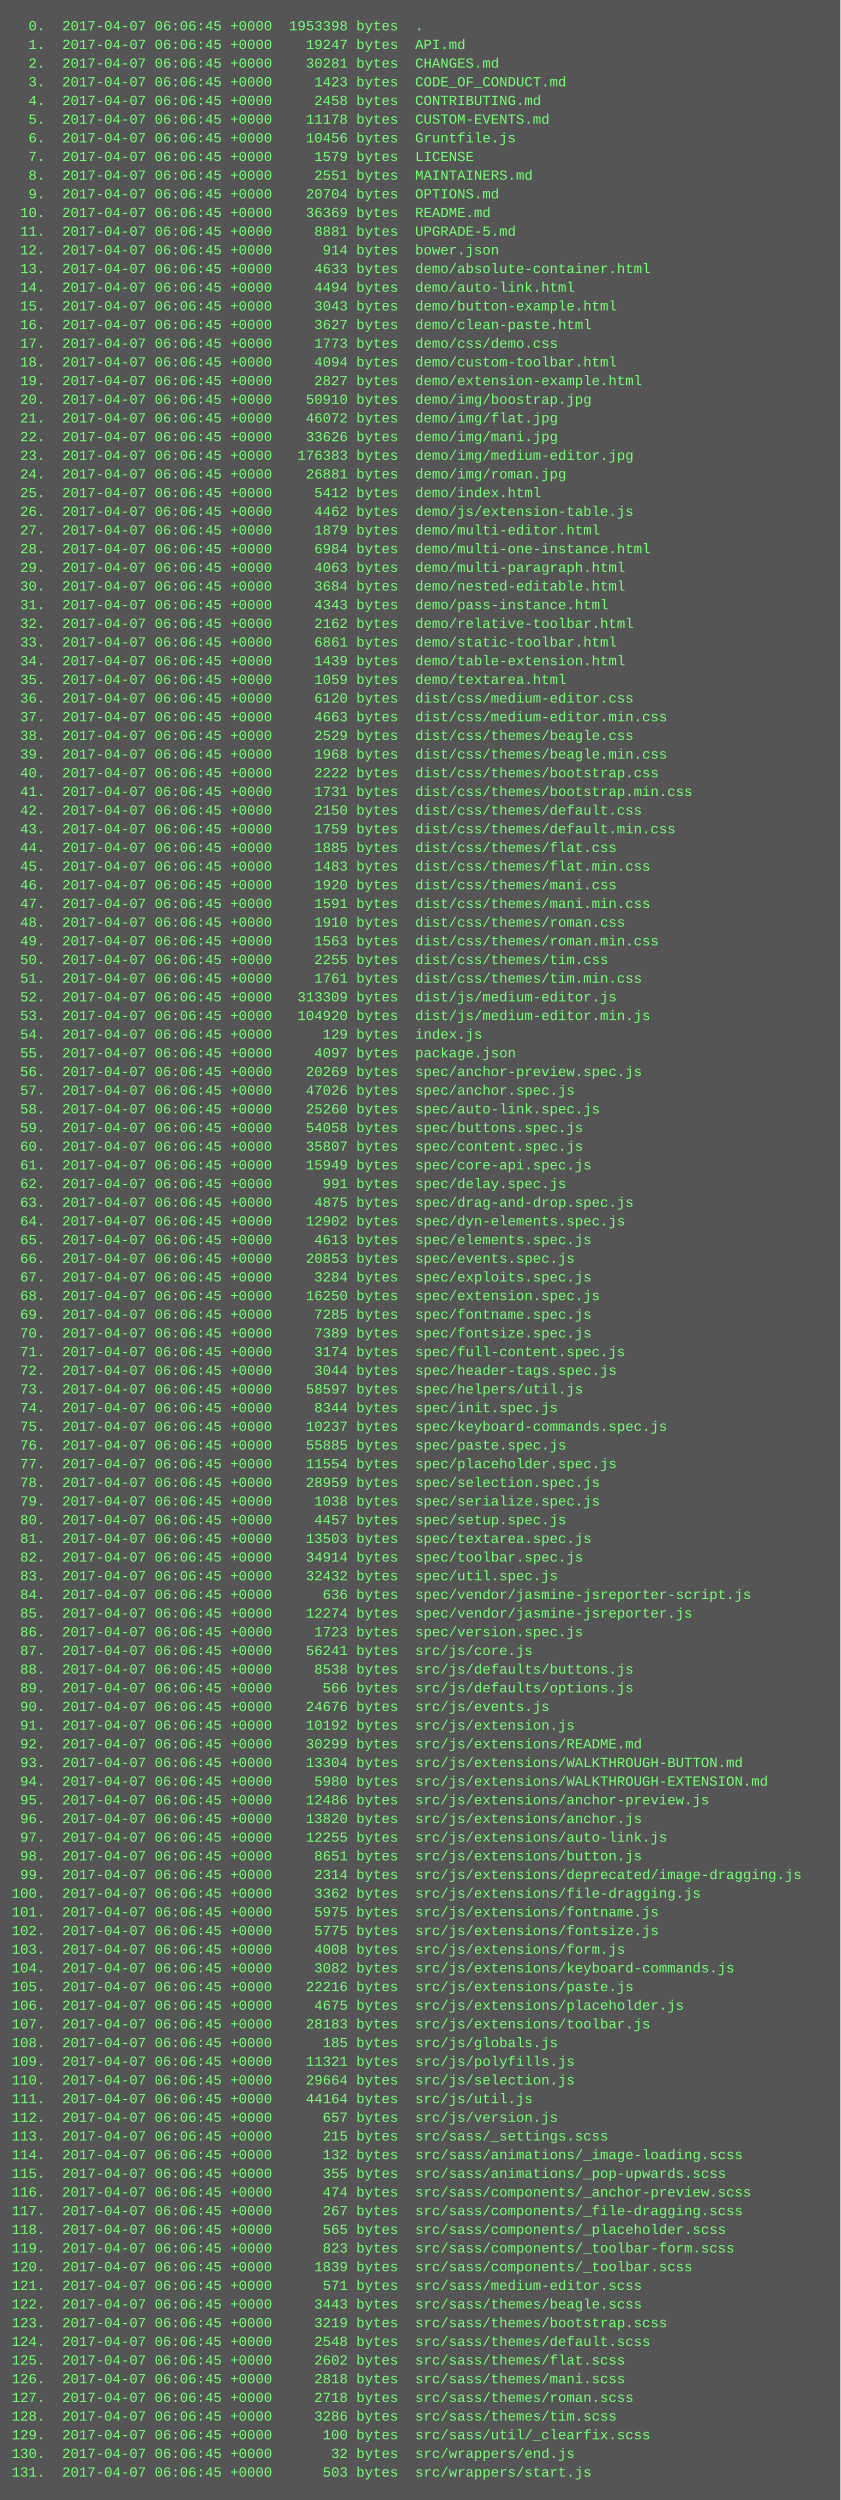
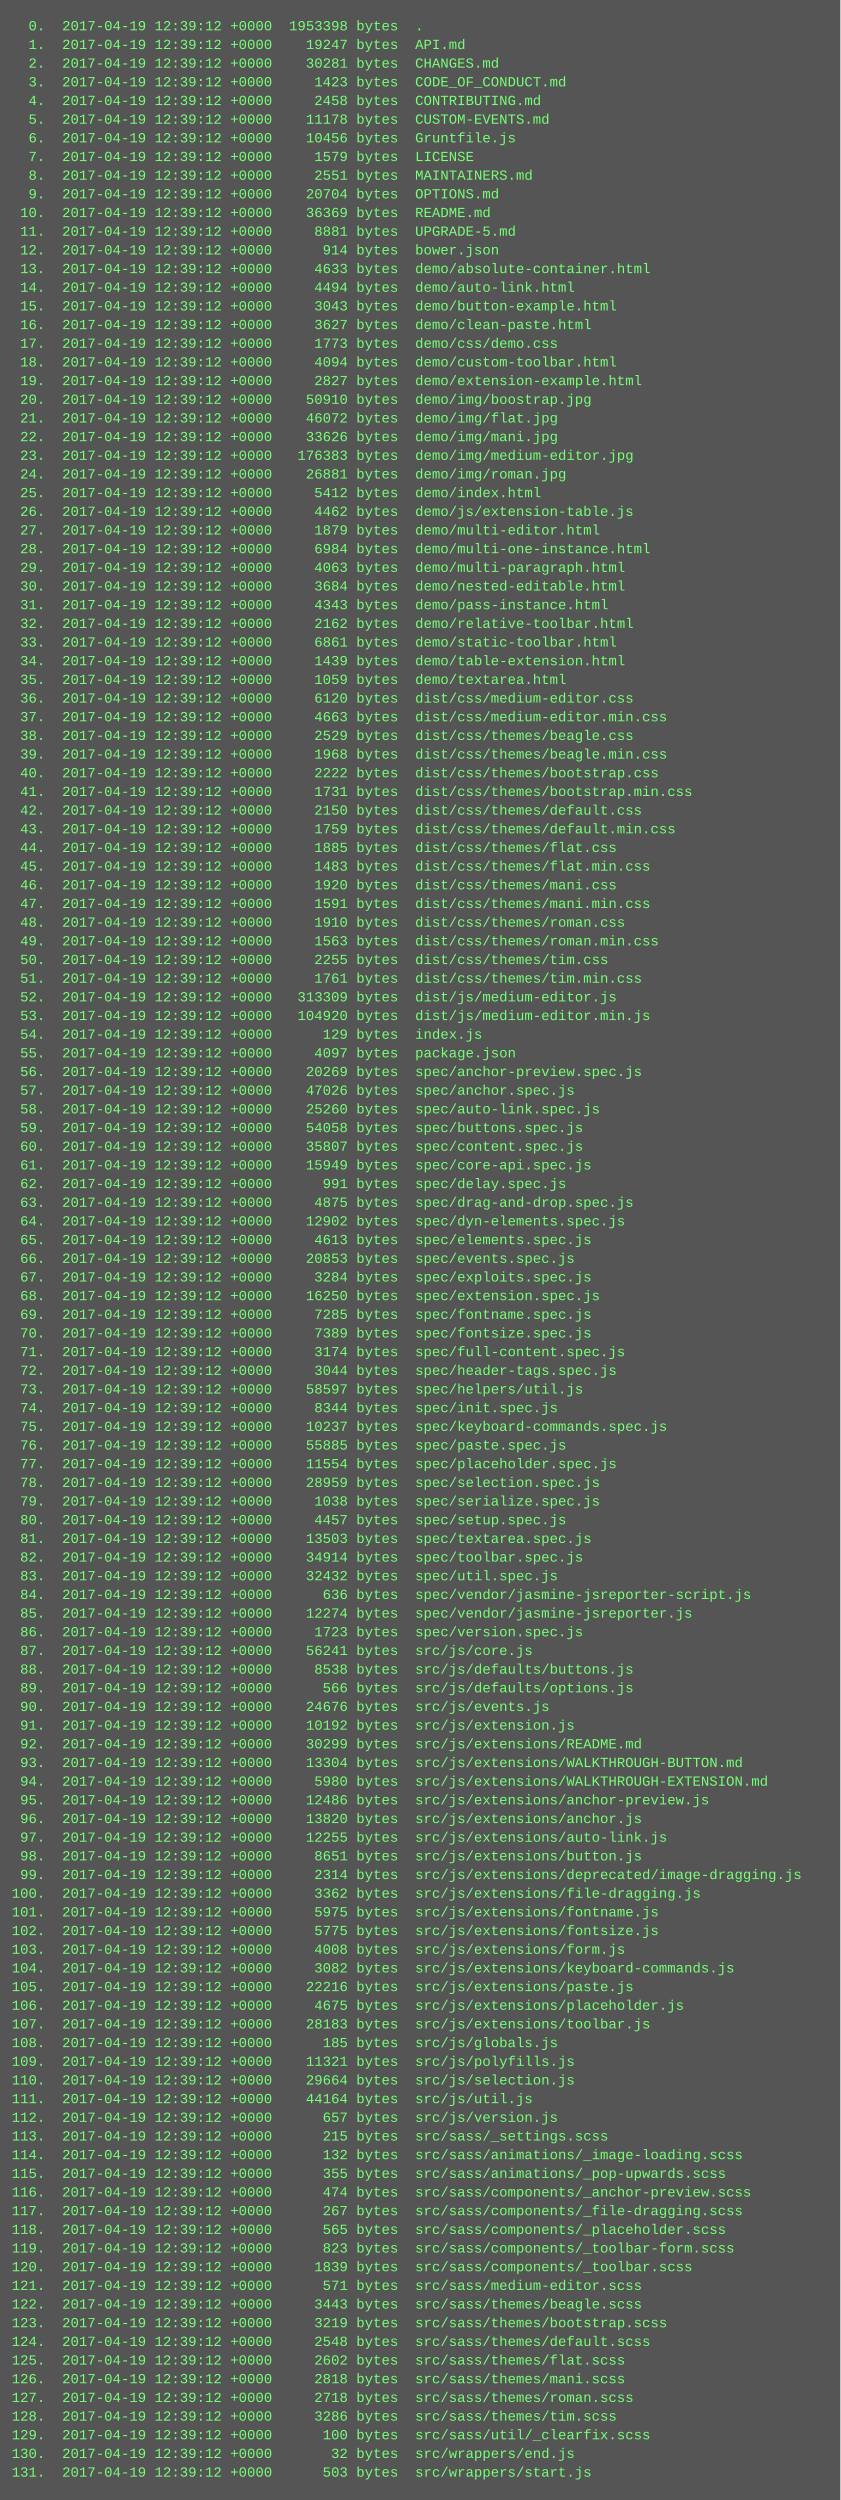
<svg xmlns="http://www.w3.org/2000/svg" height="2142" width="720">
  <rect height="2142" fill="#555" width="720" />
  <text fill="#7f7" font-family="Courier New" font-size="12" xml:space="preserve">
-     <tspan x="10" y="26">  0.  2017-04-07 06:06:45 +0000  1953398 bytes  .</tspan>
-     <tspan x="10" y="42">  1.  2017-04-07 06:06:45 +0000    19247 bytes  API.md</tspan>
-     <tspan x="10" y="58">  2.  2017-04-07 06:06:45 +0000    30281 bytes  CHANGES.md</tspan>
-     <tspan x="10" y="74">  3.  2017-04-07 06:06:45 +0000     1423 bytes  CODE_OF_CONDUCT.md</tspan>
-     <tspan x="10" y="90">  4.  2017-04-07 06:06:45 +0000     2458 bytes  CONTRIBUTING.md</tspan>
-     <tspan x="10" y="106">  5.  2017-04-07 06:06:45 +0000    11178 bytes  CUSTOM-EVENTS.md</tspan>
-     <tspan x="10" y="122">  6.  2017-04-07 06:06:45 +0000    10456 bytes  Gruntfile.js</tspan>
-     <tspan x="10" y="138">  7.  2017-04-07 06:06:45 +0000     1579 bytes  LICENSE</tspan>
-     <tspan x="10" y="154">  8.  2017-04-07 06:06:45 +0000     2551 bytes  MAINTAINERS.md</tspan>
-     <tspan x="10" y="170">  9.  2017-04-07 06:06:45 +0000    20704 bytes  OPTIONS.md</tspan>
-     <tspan x="10" y="186"> 10.  2017-04-07 06:06:45 +0000    36369 bytes  README.md</tspan>
-     <tspan x="10" y="202"> 11.  2017-04-07 06:06:45 +0000     8881 bytes  UPGRADE-5.md</tspan>
-     <tspan x="10" y="218"> 12.  2017-04-07 06:06:45 +0000      914 bytes  bower.json</tspan>
-     <tspan x="10" y="234"> 13.  2017-04-07 06:06:45 +0000     4633 bytes  demo/absolute-container.html</tspan>
-     <tspan x="10" y="250"> 14.  2017-04-07 06:06:45 +0000     4494 bytes  demo/auto-link.html</tspan>
-     <tspan x="10" y="266"> 15.  2017-04-07 06:06:45 +0000     3043 bytes  demo/button-example.html</tspan>
-     <tspan x="10" y="282"> 16.  2017-04-07 06:06:45 +0000     3627 bytes  demo/clean-paste.html</tspan>
-     <tspan x="10" y="298"> 17.  2017-04-07 06:06:45 +0000     1773 bytes  demo/css/demo.css</tspan>
-     <tspan x="10" y="314"> 18.  2017-04-07 06:06:45 +0000     4094 bytes  demo/custom-toolbar.html</tspan>
-     <tspan x="10" y="330"> 19.  2017-04-07 06:06:45 +0000     2827 bytes  demo/extension-example.html</tspan>
-     <tspan x="10" y="346"> 20.  2017-04-07 06:06:45 +0000    50910 bytes  demo/img/boostrap.jpg</tspan>
-     <tspan x="10" y="362"> 21.  2017-04-07 06:06:45 +0000    46072 bytes  demo/img/flat.jpg</tspan>
-     <tspan x="10" y="378"> 22.  2017-04-07 06:06:45 +0000    33626 bytes  demo/img/mani.jpg</tspan>
-     <tspan x="10" y="394"> 23.  2017-04-07 06:06:45 +0000   176383 bytes  demo/img/medium-editor.jpg</tspan>
-     <tspan x="10" y="410"> 24.  2017-04-07 06:06:45 +0000    26881 bytes  demo/img/roman.jpg</tspan>
-     <tspan x="10" y="426"> 25.  2017-04-07 06:06:45 +0000     5412 bytes  demo/index.html</tspan>
-     <tspan x="10" y="442"> 26.  2017-04-07 06:06:45 +0000     4462 bytes  demo/js/extension-table.js</tspan>
-     <tspan x="10" y="458"> 27.  2017-04-07 06:06:45 +0000     1879 bytes  demo/multi-editor.html</tspan>
-     <tspan x="10" y="474"> 28.  2017-04-07 06:06:45 +0000     6984 bytes  demo/multi-one-instance.html</tspan>
-     <tspan x="10" y="490"> 29.  2017-04-07 06:06:45 +0000     4063 bytes  demo/multi-paragraph.html</tspan>
-     <tspan x="10" y="506"> 30.  2017-04-07 06:06:45 +0000     3684 bytes  demo/nested-editable.html</tspan>
-     <tspan x="10" y="522"> 31.  2017-04-07 06:06:45 +0000     4343 bytes  demo/pass-instance.html</tspan>
-     <tspan x="10" y="538"> 32.  2017-04-07 06:06:45 +0000     2162 bytes  demo/relative-toolbar.html</tspan>
-     <tspan x="10" y="554"> 33.  2017-04-07 06:06:45 +0000     6861 bytes  demo/static-toolbar.html</tspan>
-     <tspan x="10" y="570"> 34.  2017-04-07 06:06:45 +0000     1439 bytes  demo/table-extension.html</tspan>
-     <tspan x="10" y="586"> 35.  2017-04-07 06:06:45 +0000     1059 bytes  demo/textarea.html</tspan>
-     <tspan x="10" y="602"> 36.  2017-04-07 06:06:45 +0000     6120 bytes  dist/css/medium-editor.css</tspan>
-     <tspan x="10" y="618"> 37.  2017-04-07 06:06:45 +0000     4663 bytes  dist/css/medium-editor.min.css</tspan>
-     <tspan x="10" y="634"> 38.  2017-04-07 06:06:45 +0000     2529 bytes  dist/css/themes/beagle.css</tspan>
-     <tspan x="10" y="650"> 39.  2017-04-07 06:06:45 +0000     1968 bytes  dist/css/themes/beagle.min.css</tspan>
-     <tspan x="10" y="666"> 40.  2017-04-07 06:06:45 +0000     2222 bytes  dist/css/themes/bootstrap.css</tspan>
-     <tspan x="10" y="682"> 41.  2017-04-07 06:06:45 +0000     1731 bytes  dist/css/themes/bootstrap.min.css</tspan>
-     <tspan x="10" y="698"> 42.  2017-04-07 06:06:45 +0000     2150 bytes  dist/css/themes/default.css</tspan>
-     <tspan x="10" y="714"> 43.  2017-04-07 06:06:45 +0000     1759 bytes  dist/css/themes/default.min.css</tspan>
-     <tspan x="10" y="730"> 44.  2017-04-07 06:06:45 +0000     1885 bytes  dist/css/themes/flat.css</tspan>
-     <tspan x="10" y="746"> 45.  2017-04-07 06:06:45 +0000     1483 bytes  dist/css/themes/flat.min.css</tspan>
-     <tspan x="10" y="762"> 46.  2017-04-07 06:06:45 +0000     1920 bytes  dist/css/themes/mani.css</tspan>
-     <tspan x="10" y="778"> 47.  2017-04-07 06:06:45 +0000     1591 bytes  dist/css/themes/mani.min.css</tspan>
-     <tspan x="10" y="794"> 48.  2017-04-07 06:06:45 +0000     1910 bytes  dist/css/themes/roman.css</tspan>
-     <tspan x="10" y="810"> 49.  2017-04-07 06:06:45 +0000     1563 bytes  dist/css/themes/roman.min.css</tspan>
-     <tspan x="10" y="826"> 50.  2017-04-07 06:06:45 +0000     2255 bytes  dist/css/themes/tim.css</tspan>
-     <tspan x="10" y="842"> 51.  2017-04-07 06:06:45 +0000     1761 bytes  dist/css/themes/tim.min.css</tspan>
-     <tspan x="10" y="858"> 52.  2017-04-07 06:06:45 +0000   313309 bytes  dist/js/medium-editor.js</tspan>
-     <tspan x="10" y="874"> 53.  2017-04-07 06:06:45 +0000   104920 bytes  dist/js/medium-editor.min.js</tspan>
-     <tspan x="10" y="890"> 54.  2017-04-07 06:06:45 +0000      129 bytes  index.js</tspan>
-     <tspan x="10" y="906"> 55.  2017-04-07 06:06:45 +0000     4097 bytes  package.json</tspan>
-     <tspan x="10" y="922"> 56.  2017-04-07 06:06:45 +0000    20269 bytes  spec/anchor-preview.spec.js</tspan>
-     <tspan x="10" y="938"> 57.  2017-04-07 06:06:45 +0000    47026 bytes  spec/anchor.spec.js</tspan>
-     <tspan x="10" y="954"> 58.  2017-04-07 06:06:45 +0000    25260 bytes  spec/auto-link.spec.js</tspan>
-     <tspan x="10" y="970"> 59.  2017-04-07 06:06:45 +0000    54058 bytes  spec/buttons.spec.js</tspan>
-     <tspan x="10" y="986"> 60.  2017-04-07 06:06:45 +0000    35807 bytes  spec/content.spec.js</tspan>
-     <tspan x="10" y="1002"> 61.  2017-04-07 06:06:45 +0000    15949 bytes  spec/core-api.spec.js</tspan>
-     <tspan x="10" y="1018"> 62.  2017-04-07 06:06:45 +0000      991 bytes  spec/delay.spec.js</tspan>
-     <tspan x="10" y="1034"> 63.  2017-04-07 06:06:45 +0000     4875 bytes  spec/drag-and-drop.spec.js</tspan>
-     <tspan x="10" y="1050"> 64.  2017-04-07 06:06:45 +0000    12902 bytes  spec/dyn-elements.spec.js</tspan>
-     <tspan x="10" y="1066"> 65.  2017-04-07 06:06:45 +0000     4613 bytes  spec/elements.spec.js</tspan>
-     <tspan x="10" y="1082"> 66.  2017-04-07 06:06:45 +0000    20853 bytes  spec/events.spec.js</tspan>
-     <tspan x="10" y="1098"> 67.  2017-04-07 06:06:45 +0000     3284 bytes  spec/exploits.spec.js</tspan>
-     <tspan x="10" y="1114"> 68.  2017-04-07 06:06:45 +0000    16250 bytes  spec/extension.spec.js</tspan>
-     <tspan x="10" y="1130"> 69.  2017-04-07 06:06:45 +0000     7285 bytes  spec/fontname.spec.js</tspan>
-     <tspan x="10" y="1146"> 70.  2017-04-07 06:06:45 +0000     7389 bytes  spec/fontsize.spec.js</tspan>
-     <tspan x="10" y="1162"> 71.  2017-04-07 06:06:45 +0000     3174 bytes  spec/full-content.spec.js</tspan>
-     <tspan x="10" y="1178"> 72.  2017-04-07 06:06:45 +0000     3044 bytes  spec/header-tags.spec.js</tspan>
-     <tspan x="10" y="1194"> 73.  2017-04-07 06:06:45 +0000    58597 bytes  spec/helpers/util.js</tspan>
-     <tspan x="10" y="1210"> 74.  2017-04-07 06:06:45 +0000     8344 bytes  spec/init.spec.js</tspan>
-     <tspan x="10" y="1226"> 75.  2017-04-07 06:06:45 +0000    10237 bytes  spec/keyboard-commands.spec.js</tspan>
-     <tspan x="10" y="1242"> 76.  2017-04-07 06:06:45 +0000    55885 bytes  spec/paste.spec.js</tspan>
-     <tspan x="10" y="1258"> 77.  2017-04-07 06:06:45 +0000    11554 bytes  spec/placeholder.spec.js</tspan>
-     <tspan x="10" y="1274"> 78.  2017-04-07 06:06:45 +0000    28959 bytes  spec/selection.spec.js</tspan>
-     <tspan x="10" y="1290"> 79.  2017-04-07 06:06:45 +0000     1038 bytes  spec/serialize.spec.js</tspan>
-     <tspan x="10" y="1306"> 80.  2017-04-07 06:06:45 +0000     4457 bytes  spec/setup.spec.js</tspan>
-     <tspan x="10" y="1322"> 81.  2017-04-07 06:06:45 +0000    13503 bytes  spec/textarea.spec.js</tspan>
-     <tspan x="10" y="1338"> 82.  2017-04-07 06:06:45 +0000    34914 bytes  spec/toolbar.spec.js</tspan>
-     <tspan x="10" y="1354"> 83.  2017-04-07 06:06:45 +0000    32432 bytes  spec/util.spec.js</tspan>
-     <tspan x="10" y="1370"> 84.  2017-04-07 06:06:45 +0000      636 bytes  spec/vendor/jasmine-jsreporter-script.js</tspan>
-     <tspan x="10" y="1386"> 85.  2017-04-07 06:06:45 +0000    12274 bytes  spec/vendor/jasmine-jsreporter.js</tspan>
-     <tspan x="10" y="1402"> 86.  2017-04-07 06:06:45 +0000     1723 bytes  spec/version.spec.js</tspan>
-     <tspan x="10" y="1418"> 87.  2017-04-07 06:06:45 +0000    56241 bytes  src/js/core.js</tspan>
-     <tspan x="10" y="1434"> 88.  2017-04-07 06:06:45 +0000     8538 bytes  src/js/defaults/buttons.js</tspan>
-     <tspan x="10" y="1450"> 89.  2017-04-07 06:06:45 +0000      566 bytes  src/js/defaults/options.js</tspan>
-     <tspan x="10" y="1466"> 90.  2017-04-07 06:06:45 +0000    24676 bytes  src/js/events.js</tspan>
-     <tspan x="10" y="1482"> 91.  2017-04-07 06:06:45 +0000    10192 bytes  src/js/extension.js</tspan>
-     <tspan x="10" y="1498"> 92.  2017-04-07 06:06:45 +0000    30299 bytes  src/js/extensions/README.md</tspan>
-     <tspan x="10" y="1514"> 93.  2017-04-07 06:06:45 +0000    13304 bytes  src/js/extensions/WALKTHROUGH-BUTTON.md</tspan>
-     <tspan x="10" y="1530"> 94.  2017-04-07 06:06:45 +0000     5980 bytes  src/js/extensions/WALKTHROUGH-EXTENSION.md</tspan>
-     <tspan x="10" y="1546"> 95.  2017-04-07 06:06:45 +0000    12486 bytes  src/js/extensions/anchor-preview.js</tspan>
-     <tspan x="10" y="1562"> 96.  2017-04-07 06:06:45 +0000    13820 bytes  src/js/extensions/anchor.js</tspan>
-     <tspan x="10" y="1578"> 97.  2017-04-07 06:06:45 +0000    12255 bytes  src/js/extensions/auto-link.js</tspan>
-     <tspan x="10" y="1594"> 98.  2017-04-07 06:06:45 +0000     8651 bytes  src/js/extensions/button.js</tspan>
-     <tspan x="10" y="1610"> 99.  2017-04-07 06:06:45 +0000     2314 bytes  src/js/extensions/deprecated/image-dragging.js</tspan>
-     <tspan x="10" y="1626">100.  2017-04-07 06:06:45 +0000     3362 bytes  src/js/extensions/file-dragging.js</tspan>
-     <tspan x="10" y="1642">101.  2017-04-07 06:06:45 +0000     5975 bytes  src/js/extensions/fontname.js</tspan>
-     <tspan x="10" y="1658">102.  2017-04-07 06:06:45 +0000     5775 bytes  src/js/extensions/fontsize.js</tspan>
-     <tspan x="10" y="1674">103.  2017-04-07 06:06:45 +0000     4008 bytes  src/js/extensions/form.js</tspan>
-     <tspan x="10" y="1690">104.  2017-04-07 06:06:45 +0000     3082 bytes  src/js/extensions/keyboard-commands.js</tspan>
-     <tspan x="10" y="1706">105.  2017-04-07 06:06:45 +0000    22216 bytes  src/js/extensions/paste.js</tspan>
-     <tspan x="10" y="1722">106.  2017-04-07 06:06:45 +0000     4675 bytes  src/js/extensions/placeholder.js</tspan>
-     <tspan x="10" y="1738">107.  2017-04-07 06:06:45 +0000    28183 bytes  src/js/extensions/toolbar.js</tspan>
-     <tspan x="10" y="1754">108.  2017-04-07 06:06:45 +0000      185 bytes  src/js/globals.js</tspan>
-     <tspan x="10" y="1770">109.  2017-04-07 06:06:45 +0000    11321 bytes  src/js/polyfills.js</tspan>
-     <tspan x="10" y="1786">110.  2017-04-07 06:06:45 +0000    29664 bytes  src/js/selection.js</tspan>
-     <tspan x="10" y="1802">111.  2017-04-07 06:06:45 +0000    44164 bytes  src/js/util.js</tspan>
-     <tspan x="10" y="1818">112.  2017-04-07 06:06:45 +0000      657 bytes  src/js/version.js</tspan>
-     <tspan x="10" y="1834">113.  2017-04-07 06:06:45 +0000      215 bytes  src/sass/_settings.scss</tspan>
-     <tspan x="10" y="1850">114.  2017-04-07 06:06:45 +0000      132 bytes  src/sass/animations/_image-loading.scss</tspan>
-     <tspan x="10" y="1866">115.  2017-04-07 06:06:45 +0000      355 bytes  src/sass/animations/_pop-upwards.scss</tspan>
-     <tspan x="10" y="1882">116.  2017-04-07 06:06:45 +0000      474 bytes  src/sass/components/_anchor-preview.scss</tspan>
-     <tspan x="10" y="1898">117.  2017-04-07 06:06:45 +0000      267 bytes  src/sass/components/_file-dragging.scss</tspan>
-     <tspan x="10" y="1914">118.  2017-04-07 06:06:45 +0000      565 bytes  src/sass/components/_placeholder.scss</tspan>
-     <tspan x="10" y="1930">119.  2017-04-07 06:06:45 +0000      823 bytes  src/sass/components/_toolbar-form.scss</tspan>
-     <tspan x="10" y="1946">120.  2017-04-07 06:06:45 +0000     1839 bytes  src/sass/components/_toolbar.scss</tspan>
-     <tspan x="10" y="1962">121.  2017-04-07 06:06:45 +0000      571 bytes  src/sass/medium-editor.scss</tspan>
-     <tspan x="10" y="1978">122.  2017-04-07 06:06:45 +0000     3443 bytes  src/sass/themes/beagle.scss</tspan>
-     <tspan x="10" y="1994">123.  2017-04-07 06:06:45 +0000     3219 bytes  src/sass/themes/bootstrap.scss</tspan>
-     <tspan x="10" y="2010">124.  2017-04-07 06:06:45 +0000     2548 bytes  src/sass/themes/default.scss</tspan>
-     <tspan x="10" y="2026">125.  2017-04-07 06:06:45 +0000     2602 bytes  src/sass/themes/flat.scss</tspan>
-     <tspan x="10" y="2042">126.  2017-04-07 06:06:45 +0000     2818 bytes  src/sass/themes/mani.scss</tspan>
-     <tspan x="10" y="2058">127.  2017-04-07 06:06:45 +0000     2718 bytes  src/sass/themes/roman.scss</tspan>
-     <tspan x="10" y="2074">128.  2017-04-07 06:06:45 +0000     3286 bytes  src/sass/themes/tim.scss</tspan>
-     <tspan x="10" y="2090">129.  2017-04-07 06:06:45 +0000      100 bytes  src/sass/util/_clearfix.scss</tspan>
-     <tspan x="10" y="2106">130.  2017-04-07 06:06:45 +0000       32 bytes  src/wrappers/end.js</tspan>
-     <tspan x="10" y="2122">131.  2017-04-07 06:06:45 +0000      503 bytes  src/wrappers/start.js</tspan>
+     <tspan x="10" y="26">  0.  2017-04-19 12:39:12 +0000  1953398 bytes  .</tspan>
+     <tspan x="10" y="42">  1.  2017-04-19 12:39:12 +0000    19247 bytes  API.md</tspan>
+     <tspan x="10" y="58">  2.  2017-04-19 12:39:12 +0000    30281 bytes  CHANGES.md</tspan>
+     <tspan x="10" y="74">  3.  2017-04-19 12:39:12 +0000     1423 bytes  CODE_OF_CONDUCT.md</tspan>
+     <tspan x="10" y="90">  4.  2017-04-19 12:39:12 +0000     2458 bytes  CONTRIBUTING.md</tspan>
+     <tspan x="10" y="106">  5.  2017-04-19 12:39:12 +0000    11178 bytes  CUSTOM-EVENTS.md</tspan>
+     <tspan x="10" y="122">  6.  2017-04-19 12:39:12 +0000    10456 bytes  Gruntfile.js</tspan>
+     <tspan x="10" y="138">  7.  2017-04-19 12:39:12 +0000     1579 bytes  LICENSE</tspan>
+     <tspan x="10" y="154">  8.  2017-04-19 12:39:12 +0000     2551 bytes  MAINTAINERS.md</tspan>
+     <tspan x="10" y="170">  9.  2017-04-19 12:39:12 +0000    20704 bytes  OPTIONS.md</tspan>
+     <tspan x="10" y="186"> 10.  2017-04-19 12:39:12 +0000    36369 bytes  README.md</tspan>
+     <tspan x="10" y="202"> 11.  2017-04-19 12:39:12 +0000     8881 bytes  UPGRADE-5.md</tspan>
+     <tspan x="10" y="218"> 12.  2017-04-19 12:39:12 +0000      914 bytes  bower.json</tspan>
+     <tspan x="10" y="234"> 13.  2017-04-19 12:39:12 +0000     4633 bytes  demo/absolute-container.html</tspan>
+     <tspan x="10" y="250"> 14.  2017-04-19 12:39:12 +0000     4494 bytes  demo/auto-link.html</tspan>
+     <tspan x="10" y="266"> 15.  2017-04-19 12:39:12 +0000     3043 bytes  demo/button-example.html</tspan>
+     <tspan x="10" y="282"> 16.  2017-04-19 12:39:12 +0000     3627 bytes  demo/clean-paste.html</tspan>
+     <tspan x="10" y="298"> 17.  2017-04-19 12:39:12 +0000     1773 bytes  demo/css/demo.css</tspan>
+     <tspan x="10" y="314"> 18.  2017-04-19 12:39:12 +0000     4094 bytes  demo/custom-toolbar.html</tspan>
+     <tspan x="10" y="330"> 19.  2017-04-19 12:39:12 +0000     2827 bytes  demo/extension-example.html</tspan>
+     <tspan x="10" y="346"> 20.  2017-04-19 12:39:12 +0000    50910 bytes  demo/img/boostrap.jpg</tspan>
+     <tspan x="10" y="362"> 21.  2017-04-19 12:39:12 +0000    46072 bytes  demo/img/flat.jpg</tspan>
+     <tspan x="10" y="378"> 22.  2017-04-19 12:39:12 +0000    33626 bytes  demo/img/mani.jpg</tspan>
+     <tspan x="10" y="394"> 23.  2017-04-19 12:39:12 +0000   176383 bytes  demo/img/medium-editor.jpg</tspan>
+     <tspan x="10" y="410"> 24.  2017-04-19 12:39:12 +0000    26881 bytes  demo/img/roman.jpg</tspan>
+     <tspan x="10" y="426"> 25.  2017-04-19 12:39:12 +0000     5412 bytes  demo/index.html</tspan>
+     <tspan x="10" y="442"> 26.  2017-04-19 12:39:12 +0000     4462 bytes  demo/js/extension-table.js</tspan>
+     <tspan x="10" y="458"> 27.  2017-04-19 12:39:12 +0000     1879 bytes  demo/multi-editor.html</tspan>
+     <tspan x="10" y="474"> 28.  2017-04-19 12:39:12 +0000     6984 bytes  demo/multi-one-instance.html</tspan>
+     <tspan x="10" y="490"> 29.  2017-04-19 12:39:12 +0000     4063 bytes  demo/multi-paragraph.html</tspan>
+     <tspan x="10" y="506"> 30.  2017-04-19 12:39:12 +0000     3684 bytes  demo/nested-editable.html</tspan>
+     <tspan x="10" y="522"> 31.  2017-04-19 12:39:12 +0000     4343 bytes  demo/pass-instance.html</tspan>
+     <tspan x="10" y="538"> 32.  2017-04-19 12:39:12 +0000     2162 bytes  demo/relative-toolbar.html</tspan>
+     <tspan x="10" y="554"> 33.  2017-04-19 12:39:12 +0000     6861 bytes  demo/static-toolbar.html</tspan>
+     <tspan x="10" y="570"> 34.  2017-04-19 12:39:12 +0000     1439 bytes  demo/table-extension.html</tspan>
+     <tspan x="10" y="586"> 35.  2017-04-19 12:39:12 +0000     1059 bytes  demo/textarea.html</tspan>
+     <tspan x="10" y="602"> 36.  2017-04-19 12:39:12 +0000     6120 bytes  dist/css/medium-editor.css</tspan>
+     <tspan x="10" y="618"> 37.  2017-04-19 12:39:12 +0000     4663 bytes  dist/css/medium-editor.min.css</tspan>
+     <tspan x="10" y="634"> 38.  2017-04-19 12:39:12 +0000     2529 bytes  dist/css/themes/beagle.css</tspan>
+     <tspan x="10" y="650"> 39.  2017-04-19 12:39:12 +0000     1968 bytes  dist/css/themes/beagle.min.css</tspan>
+     <tspan x="10" y="666"> 40.  2017-04-19 12:39:12 +0000     2222 bytes  dist/css/themes/bootstrap.css</tspan>
+     <tspan x="10" y="682"> 41.  2017-04-19 12:39:12 +0000     1731 bytes  dist/css/themes/bootstrap.min.css</tspan>
+     <tspan x="10" y="698"> 42.  2017-04-19 12:39:12 +0000     2150 bytes  dist/css/themes/default.css</tspan>
+     <tspan x="10" y="714"> 43.  2017-04-19 12:39:12 +0000     1759 bytes  dist/css/themes/default.min.css</tspan>
+     <tspan x="10" y="730"> 44.  2017-04-19 12:39:12 +0000     1885 bytes  dist/css/themes/flat.css</tspan>
+     <tspan x="10" y="746"> 45.  2017-04-19 12:39:12 +0000     1483 bytes  dist/css/themes/flat.min.css</tspan>
+     <tspan x="10" y="762"> 46.  2017-04-19 12:39:12 +0000     1920 bytes  dist/css/themes/mani.css</tspan>
+     <tspan x="10" y="778"> 47.  2017-04-19 12:39:12 +0000     1591 bytes  dist/css/themes/mani.min.css</tspan>
+     <tspan x="10" y="794"> 48.  2017-04-19 12:39:12 +0000     1910 bytes  dist/css/themes/roman.css</tspan>
+     <tspan x="10" y="810"> 49.  2017-04-19 12:39:12 +0000     1563 bytes  dist/css/themes/roman.min.css</tspan>
+     <tspan x="10" y="826"> 50.  2017-04-19 12:39:12 +0000     2255 bytes  dist/css/themes/tim.css</tspan>
+     <tspan x="10" y="842"> 51.  2017-04-19 12:39:12 +0000     1761 bytes  dist/css/themes/tim.min.css</tspan>
+     <tspan x="10" y="858"> 52.  2017-04-19 12:39:12 +0000   313309 bytes  dist/js/medium-editor.js</tspan>
+     <tspan x="10" y="874"> 53.  2017-04-19 12:39:12 +0000   104920 bytes  dist/js/medium-editor.min.js</tspan>
+     <tspan x="10" y="890"> 54.  2017-04-19 12:39:12 +0000      129 bytes  index.js</tspan>
+     <tspan x="10" y="906"> 55.  2017-04-19 12:39:12 +0000     4097 bytes  package.json</tspan>
+     <tspan x="10" y="922"> 56.  2017-04-19 12:39:12 +0000    20269 bytes  spec/anchor-preview.spec.js</tspan>
+     <tspan x="10" y="938"> 57.  2017-04-19 12:39:12 +0000    47026 bytes  spec/anchor.spec.js</tspan>
+     <tspan x="10" y="954"> 58.  2017-04-19 12:39:12 +0000    25260 bytes  spec/auto-link.spec.js</tspan>
+     <tspan x="10" y="970"> 59.  2017-04-19 12:39:12 +0000    54058 bytes  spec/buttons.spec.js</tspan>
+     <tspan x="10" y="986"> 60.  2017-04-19 12:39:12 +0000    35807 bytes  spec/content.spec.js</tspan>
+     <tspan x="10" y="1002"> 61.  2017-04-19 12:39:12 +0000    15949 bytes  spec/core-api.spec.js</tspan>
+     <tspan x="10" y="1018"> 62.  2017-04-19 12:39:12 +0000      991 bytes  spec/delay.spec.js</tspan>
+     <tspan x="10" y="1034"> 63.  2017-04-19 12:39:12 +0000     4875 bytes  spec/drag-and-drop.spec.js</tspan>
+     <tspan x="10" y="1050"> 64.  2017-04-19 12:39:12 +0000    12902 bytes  spec/dyn-elements.spec.js</tspan>
+     <tspan x="10" y="1066"> 65.  2017-04-19 12:39:12 +0000     4613 bytes  spec/elements.spec.js</tspan>
+     <tspan x="10" y="1082"> 66.  2017-04-19 12:39:12 +0000    20853 bytes  spec/events.spec.js</tspan>
+     <tspan x="10" y="1098"> 67.  2017-04-19 12:39:12 +0000     3284 bytes  spec/exploits.spec.js</tspan>
+     <tspan x="10" y="1114"> 68.  2017-04-19 12:39:12 +0000    16250 bytes  spec/extension.spec.js</tspan>
+     <tspan x="10" y="1130"> 69.  2017-04-19 12:39:12 +0000     7285 bytes  spec/fontname.spec.js</tspan>
+     <tspan x="10" y="1146"> 70.  2017-04-19 12:39:12 +0000     7389 bytes  spec/fontsize.spec.js</tspan>
+     <tspan x="10" y="1162"> 71.  2017-04-19 12:39:12 +0000     3174 bytes  spec/full-content.spec.js</tspan>
+     <tspan x="10" y="1178"> 72.  2017-04-19 12:39:12 +0000     3044 bytes  spec/header-tags.spec.js</tspan>
+     <tspan x="10" y="1194"> 73.  2017-04-19 12:39:12 +0000    58597 bytes  spec/helpers/util.js</tspan>
+     <tspan x="10" y="1210"> 74.  2017-04-19 12:39:12 +0000     8344 bytes  spec/init.spec.js</tspan>
+     <tspan x="10" y="1226"> 75.  2017-04-19 12:39:12 +0000    10237 bytes  spec/keyboard-commands.spec.js</tspan>
+     <tspan x="10" y="1242"> 76.  2017-04-19 12:39:12 +0000    55885 bytes  spec/paste.spec.js</tspan>
+     <tspan x="10" y="1258"> 77.  2017-04-19 12:39:12 +0000    11554 bytes  spec/placeholder.spec.js</tspan>
+     <tspan x="10" y="1274"> 78.  2017-04-19 12:39:12 +0000    28959 bytes  spec/selection.spec.js</tspan>
+     <tspan x="10" y="1290"> 79.  2017-04-19 12:39:12 +0000     1038 bytes  spec/serialize.spec.js</tspan>
+     <tspan x="10" y="1306"> 80.  2017-04-19 12:39:12 +0000     4457 bytes  spec/setup.spec.js</tspan>
+     <tspan x="10" y="1322"> 81.  2017-04-19 12:39:12 +0000    13503 bytes  spec/textarea.spec.js</tspan>
+     <tspan x="10" y="1338"> 82.  2017-04-19 12:39:12 +0000    34914 bytes  spec/toolbar.spec.js</tspan>
+     <tspan x="10" y="1354"> 83.  2017-04-19 12:39:12 +0000    32432 bytes  spec/util.spec.js</tspan>
+     <tspan x="10" y="1370"> 84.  2017-04-19 12:39:12 +0000      636 bytes  spec/vendor/jasmine-jsreporter-script.js</tspan>
+     <tspan x="10" y="1386"> 85.  2017-04-19 12:39:12 +0000    12274 bytes  spec/vendor/jasmine-jsreporter.js</tspan>
+     <tspan x="10" y="1402"> 86.  2017-04-19 12:39:12 +0000     1723 bytes  spec/version.spec.js</tspan>
+     <tspan x="10" y="1418"> 87.  2017-04-19 12:39:12 +0000    56241 bytes  src/js/core.js</tspan>
+     <tspan x="10" y="1434"> 88.  2017-04-19 12:39:12 +0000     8538 bytes  src/js/defaults/buttons.js</tspan>
+     <tspan x="10" y="1450"> 89.  2017-04-19 12:39:12 +0000      566 bytes  src/js/defaults/options.js</tspan>
+     <tspan x="10" y="1466"> 90.  2017-04-19 12:39:12 +0000    24676 bytes  src/js/events.js</tspan>
+     <tspan x="10" y="1482"> 91.  2017-04-19 12:39:12 +0000    10192 bytes  src/js/extension.js</tspan>
+     <tspan x="10" y="1498"> 92.  2017-04-19 12:39:12 +0000    30299 bytes  src/js/extensions/README.md</tspan>
+     <tspan x="10" y="1514"> 93.  2017-04-19 12:39:12 +0000    13304 bytes  src/js/extensions/WALKTHROUGH-BUTTON.md</tspan>
+     <tspan x="10" y="1530"> 94.  2017-04-19 12:39:12 +0000     5980 bytes  src/js/extensions/WALKTHROUGH-EXTENSION.md</tspan>
+     <tspan x="10" y="1546"> 95.  2017-04-19 12:39:12 +0000    12486 bytes  src/js/extensions/anchor-preview.js</tspan>
+     <tspan x="10" y="1562"> 96.  2017-04-19 12:39:12 +0000    13820 bytes  src/js/extensions/anchor.js</tspan>
+     <tspan x="10" y="1578"> 97.  2017-04-19 12:39:12 +0000    12255 bytes  src/js/extensions/auto-link.js</tspan>
+     <tspan x="10" y="1594"> 98.  2017-04-19 12:39:12 +0000     8651 bytes  src/js/extensions/button.js</tspan>
+     <tspan x="10" y="1610"> 99.  2017-04-19 12:39:12 +0000     2314 bytes  src/js/extensions/deprecated/image-dragging.js</tspan>
+     <tspan x="10" y="1626">100.  2017-04-19 12:39:12 +0000     3362 bytes  src/js/extensions/file-dragging.js</tspan>
+     <tspan x="10" y="1642">101.  2017-04-19 12:39:12 +0000     5975 bytes  src/js/extensions/fontname.js</tspan>
+     <tspan x="10" y="1658">102.  2017-04-19 12:39:12 +0000     5775 bytes  src/js/extensions/fontsize.js</tspan>
+     <tspan x="10" y="1674">103.  2017-04-19 12:39:12 +0000     4008 bytes  src/js/extensions/form.js</tspan>
+     <tspan x="10" y="1690">104.  2017-04-19 12:39:12 +0000     3082 bytes  src/js/extensions/keyboard-commands.js</tspan>
+     <tspan x="10" y="1706">105.  2017-04-19 12:39:12 +0000    22216 bytes  src/js/extensions/paste.js</tspan>
+     <tspan x="10" y="1722">106.  2017-04-19 12:39:12 +0000     4675 bytes  src/js/extensions/placeholder.js</tspan>
+     <tspan x="10" y="1738">107.  2017-04-19 12:39:12 +0000    28183 bytes  src/js/extensions/toolbar.js</tspan>
+     <tspan x="10" y="1754">108.  2017-04-19 12:39:12 +0000      185 bytes  src/js/globals.js</tspan>
+     <tspan x="10" y="1770">109.  2017-04-19 12:39:12 +0000    11321 bytes  src/js/polyfills.js</tspan>
+     <tspan x="10" y="1786">110.  2017-04-19 12:39:12 +0000    29664 bytes  src/js/selection.js</tspan>
+     <tspan x="10" y="1802">111.  2017-04-19 12:39:12 +0000    44164 bytes  src/js/util.js</tspan>
+     <tspan x="10" y="1818">112.  2017-04-19 12:39:12 +0000      657 bytes  src/js/version.js</tspan>
+     <tspan x="10" y="1834">113.  2017-04-19 12:39:12 +0000      215 bytes  src/sass/_settings.scss</tspan>
+     <tspan x="10" y="1850">114.  2017-04-19 12:39:12 +0000      132 bytes  src/sass/animations/_image-loading.scss</tspan>
+     <tspan x="10" y="1866">115.  2017-04-19 12:39:12 +0000      355 bytes  src/sass/animations/_pop-upwards.scss</tspan>
+     <tspan x="10" y="1882">116.  2017-04-19 12:39:12 +0000      474 bytes  src/sass/components/_anchor-preview.scss</tspan>
+     <tspan x="10" y="1898">117.  2017-04-19 12:39:12 +0000      267 bytes  src/sass/components/_file-dragging.scss</tspan>
+     <tspan x="10" y="1914">118.  2017-04-19 12:39:12 +0000      565 bytes  src/sass/components/_placeholder.scss</tspan>
+     <tspan x="10" y="1930">119.  2017-04-19 12:39:12 +0000      823 bytes  src/sass/components/_toolbar-form.scss</tspan>
+     <tspan x="10" y="1946">120.  2017-04-19 12:39:12 +0000     1839 bytes  src/sass/components/_toolbar.scss</tspan>
+     <tspan x="10" y="1962">121.  2017-04-19 12:39:12 +0000      571 bytes  src/sass/medium-editor.scss</tspan>
+     <tspan x="10" y="1978">122.  2017-04-19 12:39:12 +0000     3443 bytes  src/sass/themes/beagle.scss</tspan>
+     <tspan x="10" y="1994">123.  2017-04-19 12:39:12 +0000     3219 bytes  src/sass/themes/bootstrap.scss</tspan>
+     <tspan x="10" y="2010">124.  2017-04-19 12:39:12 +0000     2548 bytes  src/sass/themes/default.scss</tspan>
+     <tspan x="10" y="2026">125.  2017-04-19 12:39:12 +0000     2602 bytes  src/sass/themes/flat.scss</tspan>
+     <tspan x="10" y="2042">126.  2017-04-19 12:39:12 +0000     2818 bytes  src/sass/themes/mani.scss</tspan>
+     <tspan x="10" y="2058">127.  2017-04-19 12:39:12 +0000     2718 bytes  src/sass/themes/roman.scss</tspan>
+     <tspan x="10" y="2074">128.  2017-04-19 12:39:12 +0000     3286 bytes  src/sass/themes/tim.scss</tspan>
+     <tspan x="10" y="2090">129.  2017-04-19 12:39:12 +0000      100 bytes  src/sass/util/_clearfix.scss</tspan>
+     <tspan x="10" y="2106">130.  2017-04-19 12:39:12 +0000       32 bytes  src/wrappers/end.js</tspan>
+     <tspan x="10" y="2122">131.  2017-04-19 12:39:12 +0000      503 bytes  src/wrappers/start.js</tspan>
  </text>
</svg>
